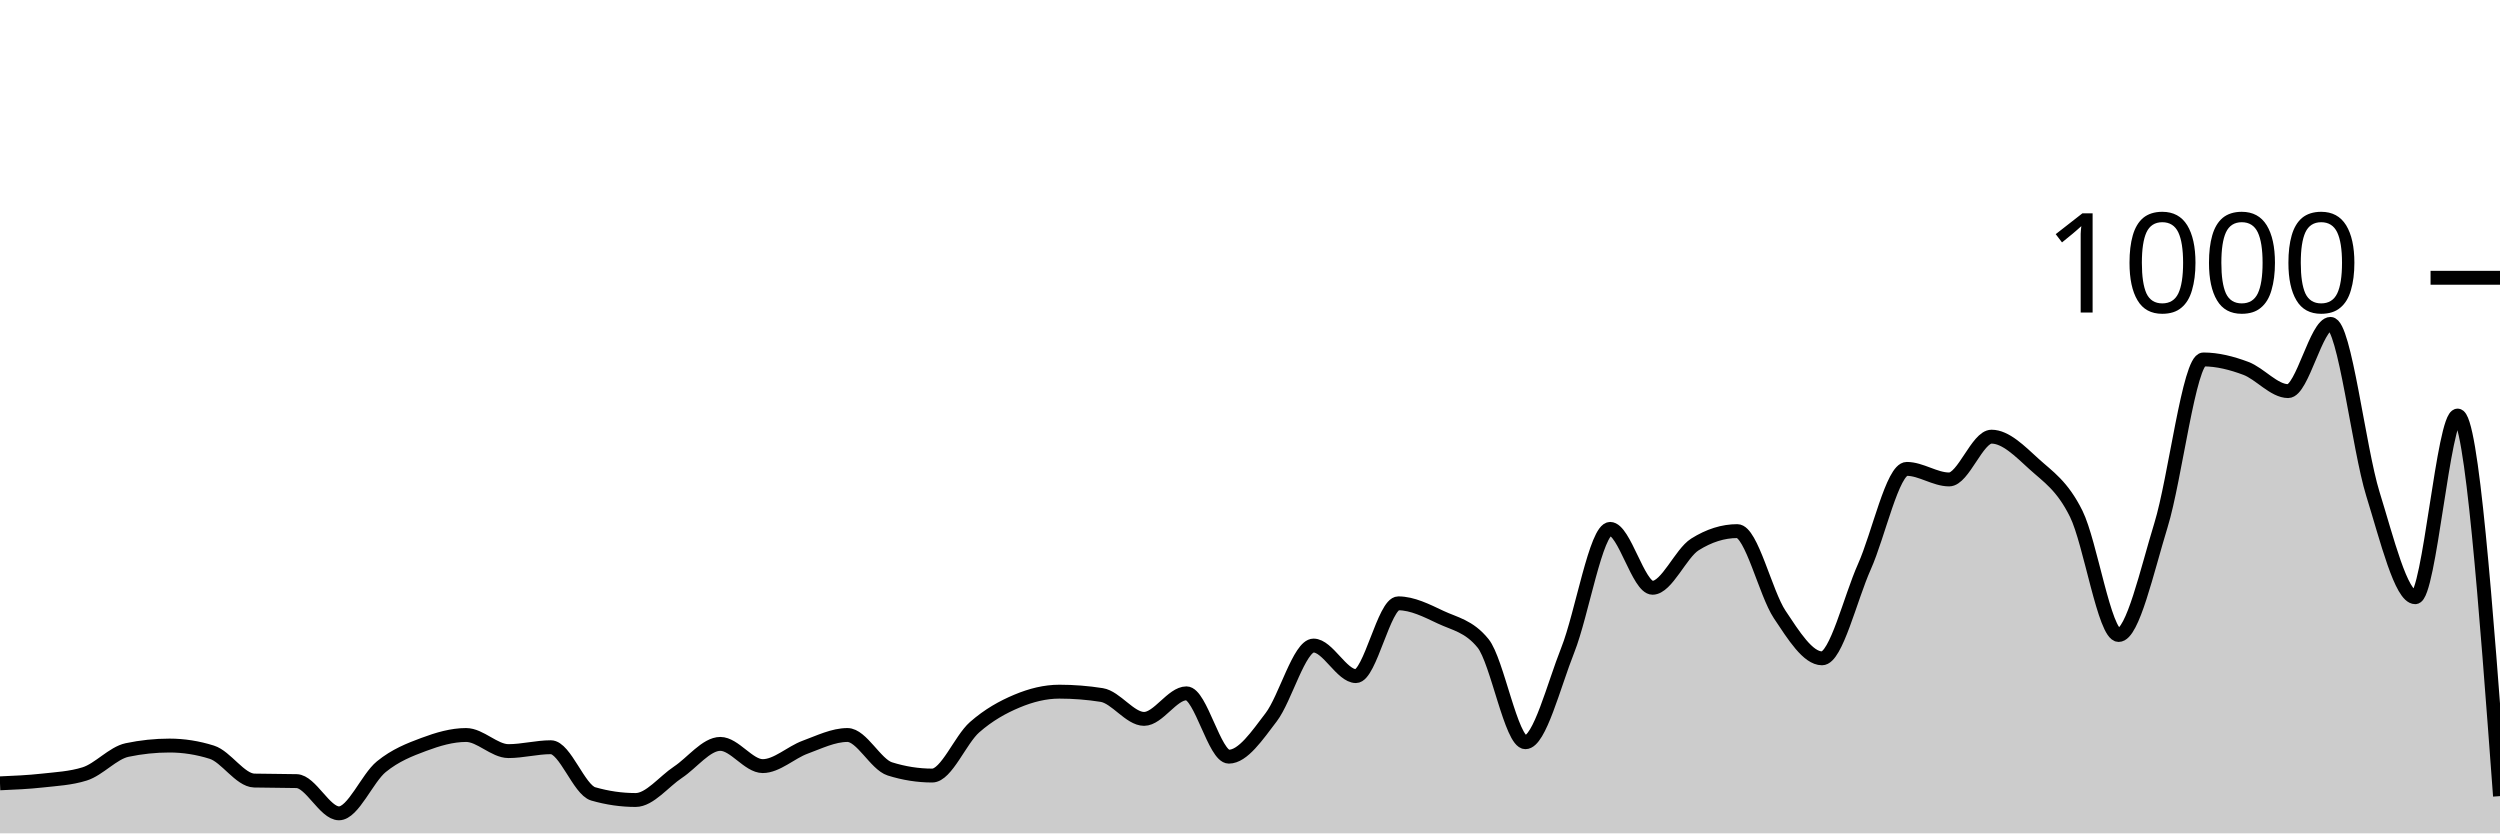
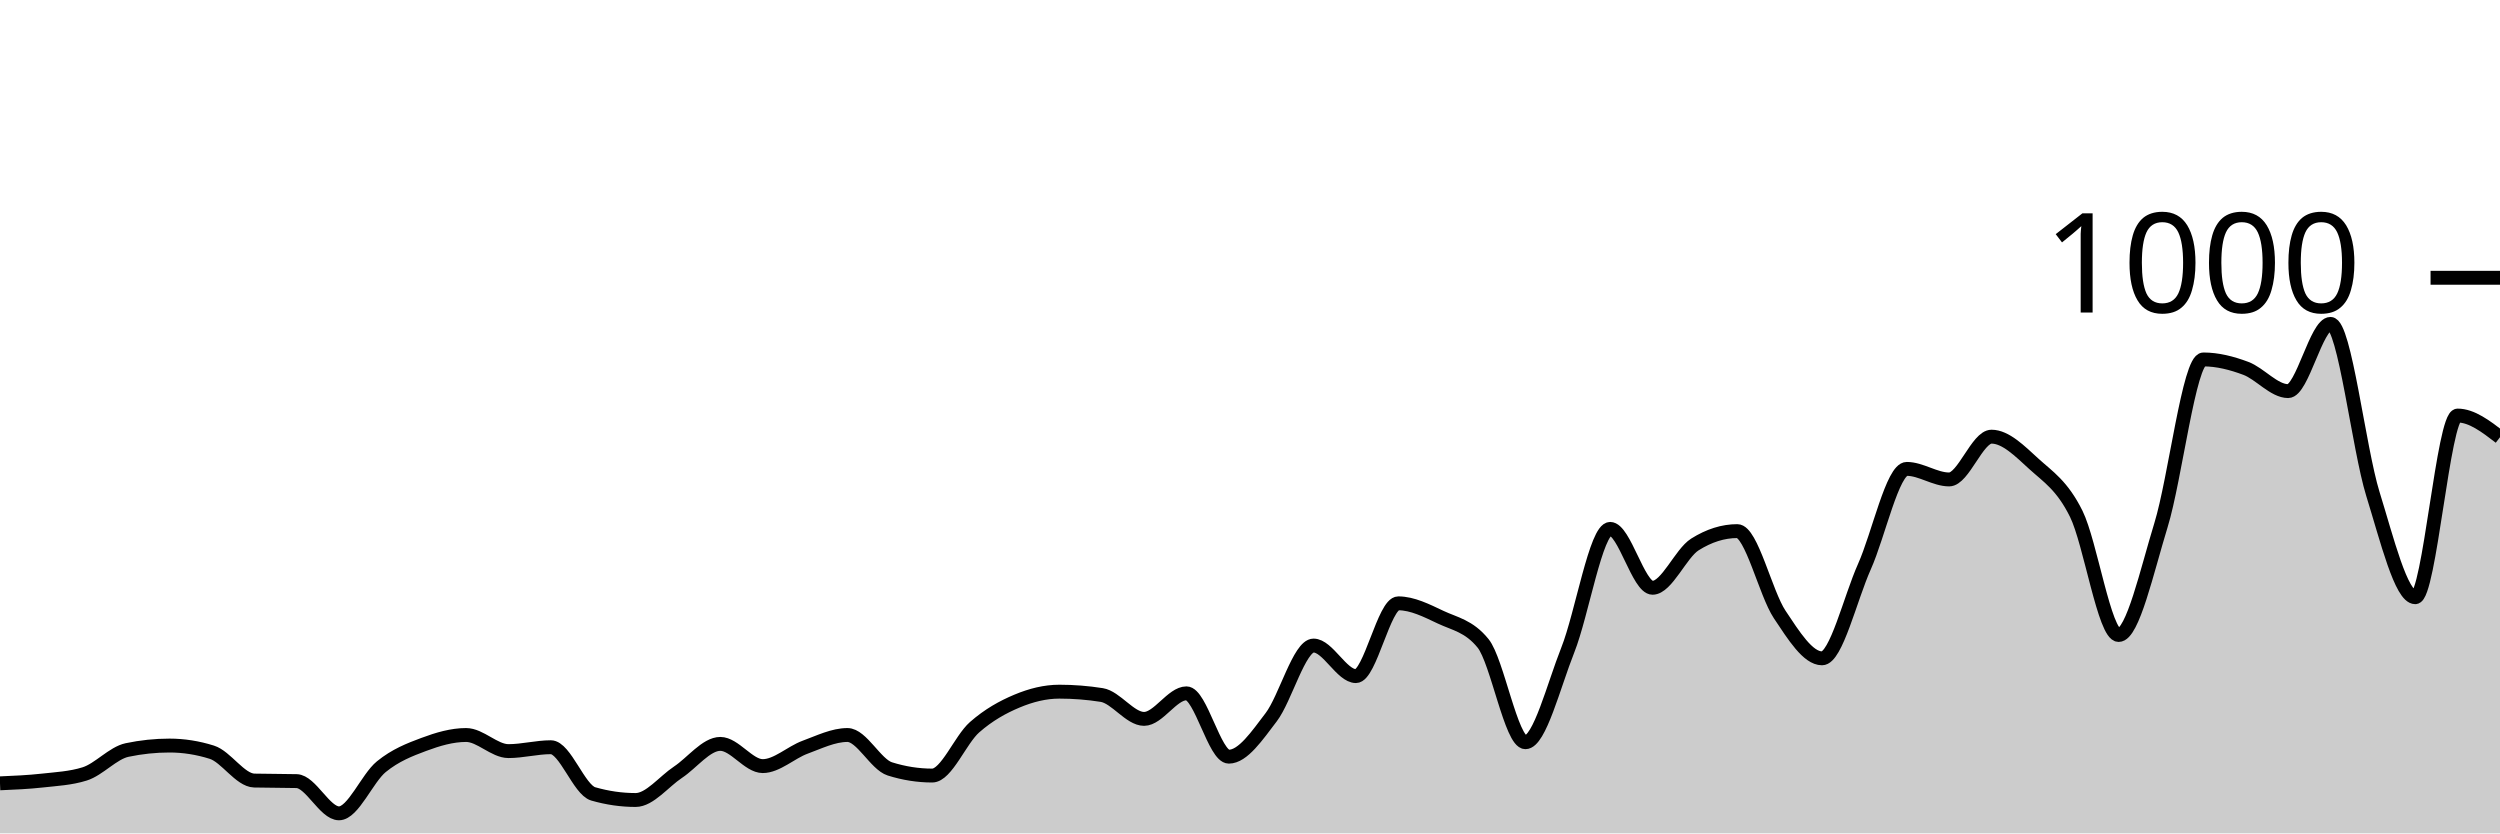
<svg xmlns="http://www.w3.org/2000/svg" viewBox="0 0 180 60">
  <g transform="translate(0,20)">
-     <path class="area" fill="rgba(0, 0, 0, 0.2)" d="M0,36.4C1.017,36.357,2.034,36.313,3.051,36.2C4.068,36.087,5.085,36.04,6.102,35.72C7.119,35.4,8.136,34.213,9.153,34C10.169,33.787,11.186,33.68,12.203,33.68C13.22,33.68,14.237,33.84,15.254,34.16C16.271,34.48,17.288,36.173,18.305,36.2C19.322,36.227,20.339,36.213,21.356,36.24C22.373,36.267,23.39,38.56,24.407,38.56C25.424,38.56,26.441,36.027,27.458,35.2C28.475,34.373,29.492,33.98,30.508,33.6C31.525,33.22,32.542,32.92,33.559,32.92C34.576,32.92,35.593,34.08,36.61,34.08C37.627,34.08,38.644,33.8,39.661,33.8C40.678,33.8,41.695,36.867,42.712,37.16C43.729,37.453,44.746,37.6,45.763,37.6C46.78,37.6,47.797,36.273,48.814,35.6C49.831,34.927,50.847,33.56,51.864,33.56C52.881,33.56,53.898,35.16,54.915,35.16C55.932,35.16,56.949,34.173,57.966,33.8C58.983,33.427,60,32.92,61.017,32.92C62.034,32.92,63.051,35.04,64.068,35.36C65.085,35.68,66.102,35.84,67.119,35.84C68.136,35.84,69.153,33.253,70.169,32.36C71.186,31.467,72.203,30.907,73.22,30.48C74.237,30.053,75.254,29.8,76.271,29.8C77.288,29.8,78.305,29.88,79.322,30.04C80.339,30.2,81.356,31.76,82.373,31.76C83.39,31.76,84.407,29.92,85.424,29.92C86.441,29.92,87.458,34.48,88.475,34.48C89.492,34.48,90.508,32.973,91.525,31.64C92.542,30.307,93.559,26.48,94.576,26.48C95.593,26.48,96.61,28.68,97.627,28.68C98.644,28.68,99.661,23.44,100.678,23.44C101.695,23.44,102.712,23.96,103.729,24.44C104.746,24.92,105.763,25.067,106.78,26.32C107.797,27.573,108.814,33.44,109.831,33.44C110.847,33.44,111.864,29.36,112.881,26.8C113.898,24.24,114.915,18.08,115.932,18.08C116.949,18.08,117.966,22.32,118.983,22.32C120,22.32,121.017,19.84,122.034,19.2C123.051,18.56,124.068,18.24,125.085,18.24C126.102,18.24,127.119,22.713,128.136,24.24C129.153,25.767,130.169,27.4,131.186,27.4C132.203,27.4,133.22,23.073,134.237,20.8C135.254,18.527,136.271,13.76,137.288,13.76C138.305,13.76,139.322,14.52,140.339,14.52C141.356,14.52,142.373,11.44,143.39,11.44C144.407,11.44,145.424,12.473,146.441,13.4C147.458,14.327,148.475,14.947,149.492,17C150.508,19.053,151.525,25.72,152.542,25.72C153.559,25.72,154.576,21.107,155.593,17.8C156.61,14.493,157.627,5.88,158.644,5.88C159.661,5.88,160.678,6.14,161.695,6.52C162.712,6.9,163.729,8.16,164.746,8.16C165.763,8.16,166.78,3.32,167.797,3.32C168.814,3.32,169.831,12.28,170.847,15.56C171.864,18.84,172.881,23,173.898,23C174.915,23,175.932,9.92,176.949,9.92C177.966,9.92,178.983,23.62,180,37.32L180,40C178.983,40,177.966,40,176.949,40C175.932,40,174.915,40,173.898,40C172.881,40,171.864,40,170.847,40C169.831,40,168.814,40,167.797,40C166.78,40,165.763,40,164.746,40C163.729,40,162.712,40,161.695,40C160.678,40,159.661,40,158.644,40C157.627,40,156.61,40,155.593,40C154.576,40,153.559,40,152.542,40C151.525,40,150.508,40,149.492,40C148.475,40,147.458,40,146.441,40C145.424,40,144.407,40,143.39,40C142.373,40,141.356,40,140.339,40C139.322,40,138.305,40,137.288,40C136.271,40,135.254,40,134.237,40C133.22,40,132.203,40,131.186,40C130.169,40,129.153,40,128.136,40C127.119,40,126.102,40,125.085,40C124.068,40,123.051,40,122.034,40C121.017,40,120,40,118.983,40C117.966,40,116.949,40,115.932,40C114.915,40,113.898,40,112.881,40C111.864,40,110.847,40,109.831,40C108.814,40,107.797,40,106.78,40C105.763,40,104.746,40,103.729,40C102.712,40,101.695,40,100.678,40C99.661,40,98.644,40,97.627,40C96.61,40,95.593,40,94.576,40C93.559,40,92.542,40,91.525,40C90.508,40,89.492,40,88.475,40C87.458,40,86.441,40,85.424,40C84.407,40,83.39,40,82.373,40C81.356,40,80.339,40,79.322,40C78.305,40,77.288,40,76.271,40C75.254,40,74.237,40,73.22,40C72.203,40,71.186,40,70.169,40C69.153,40,68.136,40,67.119,40C66.102,40,65.085,40,64.068,40C63.051,40,62.034,40,61.017,40C60,40,58.983,40,57.966,40C56.949,40,55.932,40,54.915,40C53.898,40,52.881,40,51.864,40C50.847,40,49.831,40,48.814,40C47.797,40,46.78,40,45.763,40C44.746,40,43.729,40,42.712,40C41.695,40,40.678,40,39.661,40C38.644,40,37.627,40,36.61,40C35.593,40,34.576,40,33.559,40C32.542,40,31.525,40,30.508,40C29.492,40,28.475,40,27.458,40C26.441,40,25.424,40,24.407,40C23.39,40,22.373,40,21.356,40C20.339,40,19.322,40,18.305,40C17.288,40,16.271,40,15.254,40C14.237,40,13.22,40,12.203,40C11.186,40,10.169,40,9.153,40C8.136,40,7.119,40,6.102,40C5.085,40,4.068,40,3.051,40C2.034,40,1.017,40,0,40Z" />
-     <path class="line" stroke="black" fill="none" d="M0,36.4C1.017,36.357,2.034,36.313,3.051,36.2C4.068,36.087,5.085,36.04,6.102,35.72C7.119,35.4,8.136,34.213,9.153,34C10.169,33.787,11.186,33.68,12.203,33.68C13.22,33.68,14.237,33.84,15.254,34.16C16.271,34.48,17.288,36.173,18.305,36.2C19.322,36.227,20.339,36.213,21.356,36.24C22.373,36.267,23.39,38.56,24.407,38.56C25.424,38.56,26.441,36.027,27.458,35.2C28.475,34.373,29.492,33.98,30.508,33.6C31.525,33.22,32.542,32.92,33.559,32.92C34.576,32.92,35.593,34.08,36.61,34.08C37.627,34.08,38.644,33.8,39.661,33.8C40.678,33.8,41.695,36.867,42.712,37.16C43.729,37.453,44.746,37.6,45.763,37.6C46.78,37.6,47.797,36.273,48.814,35.6C49.831,34.927,50.847,33.56,51.864,33.56C52.881,33.56,53.898,35.16,54.915,35.16C55.932,35.16,56.949,34.173,57.966,33.8C58.983,33.427,60,32.92,61.017,32.92C62.034,32.92,63.051,35.04,64.068,35.36C65.085,35.68,66.102,35.84,67.119,35.84C68.136,35.84,69.153,33.253,70.169,32.36C71.186,31.467,72.203,30.907,73.22,30.48C74.237,30.053,75.254,29.8,76.271,29.8C77.288,29.8,78.305,29.88,79.322,30.04C80.339,30.2,81.356,31.76,82.373,31.76C83.39,31.76,84.407,29.92,85.424,29.92C86.441,29.92,87.458,34.48,88.475,34.48C89.492,34.48,90.508,32.973,91.525,31.64C92.542,30.307,93.559,26.48,94.576,26.48C95.593,26.48,96.61,28.68,97.627,28.68C98.644,28.68,99.661,23.44,100.678,23.44C101.695,23.44,102.712,23.96,103.729,24.44C104.746,24.92,105.763,25.067,106.78,26.32C107.797,27.573,108.814,33.44,109.831,33.44C110.847,33.44,111.864,29.36,112.881,26.8C113.898,24.24,114.915,18.08,115.932,18.08C116.949,18.08,117.966,22.32,118.983,22.32C120,22.32,121.017,19.84,122.034,19.2C123.051,18.56,124.068,18.24,125.085,18.24C126.102,18.24,127.119,22.713,128.136,24.24C129.153,25.767,130.169,27.4,131.186,27.4C132.203,27.4,133.22,23.073,134.237,20.8C135.254,18.527,136.271,13.76,137.288,13.76C138.305,13.76,139.322,14.52,140.339,14.52C141.356,14.52,142.373,11.44,143.39,11.44C144.407,11.44,145.424,12.473,146.441,13.4C147.458,14.327,148.475,14.947,149.492,17C150.508,19.053,151.525,25.72,152.542,25.72C153.559,25.72,154.576,21.107,155.593,17.8C156.61,14.493,157.627,5.88,158.644,5.88C159.661,5.88,160.678,6.14,161.695,6.52C162.712,6.9,163.729,8.16,164.746,8.16C165.763,8.16,166.78,3.32,167.797,3.32C168.814,3.32,169.831,12.28,170.847,15.56C171.864,18.84,172.881,23,173.898,23C174.915,23,175.932,9.92,176.949,9.92C177.966,9.92,178.983,23.62,180,37.32" />
+     <path class="area" fill="rgba(0, 0, 0, 0.2)" d="M0,36.4C1.017,36.357,2.034,36.313,3.051,36.2C4.068,36.087,5.085,36.04,6.102,35.72C7.119,35.4,8.136,34.213,9.153,34C10.169,33.787,11.186,33.68,12.203,33.68C13.22,33.68,14.237,33.84,15.254,34.16C16.271,34.48,17.288,36.173,18.305,36.2C19.322,36.227,20.339,36.213,21.356,36.24C22.373,36.267,23.39,38.56,24.407,38.56C25.424,38.56,26.441,36.027,27.458,35.2C28.475,34.373,29.492,33.98,30.508,33.6C31.525,33.22,32.542,32.92,33.559,32.92C34.576,32.92,35.593,34.08,36.61,34.08C37.627,34.08,38.644,33.8,39.661,33.8C40.678,33.8,41.695,36.867,42.712,37.16C43.729,37.453,44.746,37.6,45.763,37.6C46.78,37.6,47.797,36.273,48.814,35.6C49.831,34.927,50.847,33.56,51.864,33.56C52.881,33.56,53.898,35.16,54.915,35.16C55.932,35.16,56.949,34.173,57.966,33.8C58.983,33.427,60,32.92,61.017,32.92C62.034,32.92,63.051,35.04,64.068,35.36C65.085,35.68,66.102,35.84,67.119,35.84C68.136,35.84,69.153,33.253,70.169,32.36C71.186,31.467,72.203,30.907,73.22,30.48C74.237,30.053,75.254,29.8,76.271,29.8C77.288,29.8,78.305,29.88,79.322,30.04C80.339,30.2,81.356,31.76,82.373,31.76C83.39,31.76,84.407,29.92,85.424,29.92C86.441,29.92,87.458,34.48,88.475,34.48C89.492,34.48,90.508,32.973,91.525,31.64C92.542,30.307,93.559,26.48,94.576,26.48C95.593,26.48,96.61,28.68,97.627,28.68C98.644,28.68,99.661,23.44,100.678,23.44C101.695,23.44,102.712,23.96,103.729,24.44C104.746,24.92,105.763,25.067,106.78,26.32C107.797,27.573,108.814,33.44,109.831,33.44C110.847,33.44,111.864,29.36,112.881,26.8C113.898,24.24,114.915,18.08,115.932,18.08C116.949,18.08,117.966,22.32,118.983,22.32C120,22.32,121.017,19.84,122.034,19.2C123.051,18.56,124.068,18.24,125.085,18.24C126.102,18.24,127.119,22.713,128.136,24.24C129.153,25.767,130.169,27.4,131.186,27.4C132.203,27.4,133.22,23.073,134.237,20.8C135.254,18.527,136.271,13.76,137.288,13.76C138.305,13.76,139.322,14.52,140.339,14.52C141.356,14.52,142.373,11.44,143.39,11.44C144.407,11.44,145.424,12.473,146.441,13.4C147.458,14.327,148.475,14.947,149.492,17C150.508,19.053,151.525,25.72,152.542,25.72C153.559,25.72,154.576,21.107,155.593,17.8C156.61,14.493,157.627,5.88,158.644,5.88C159.661,5.88,160.678,6.14,161.695,6.52C162.712,6.9,163.729,8.16,164.746,8.16C165.763,8.16,166.78,3.32,167.797,3.32C168.814,3.32,169.831,12.28,170.847,15.56C171.864,18.84,172.881,23,173.898,23C174.915,23,175.932,9.92,176.949,9.92C177.966,9.92,178.983,10.7,180,11.48L180,40C178.983,40,177.966,40,176.949,40C175.932,40,174.915,40,173.898,40C172.881,40,171.864,40,170.847,40C169.831,40,168.814,40,167.797,40C166.78,40,165.763,40,164.746,40C163.729,40,162.712,40,161.695,40C160.678,40,159.661,40,158.644,40C157.627,40,156.61,40,155.593,40C154.576,40,153.559,40,152.542,40C151.525,40,150.508,40,149.492,40C148.475,40,147.458,40,146.441,40C145.424,40,144.407,40,143.39,40C142.373,40,141.356,40,140.339,40C139.322,40,138.305,40,137.288,40C136.271,40,135.254,40,134.237,40C133.22,40,132.203,40,131.186,40C130.169,40,129.153,40,128.136,40C127.119,40,126.102,40,125.085,40C124.068,40,123.051,40,122.034,40C121.017,40,120,40,118.983,40C117.966,40,116.949,40,115.932,40C114.915,40,113.898,40,112.881,40C111.864,40,110.847,40,109.831,40C108.814,40,107.797,40,106.78,40C105.763,40,104.746,40,103.729,40C102.712,40,101.695,40,100.678,40C99.661,40,98.644,40,97.627,40C96.61,40,95.593,40,94.576,40C93.559,40,92.542,40,91.525,40C90.508,40,89.492,40,88.475,40C87.458,40,86.441,40,85.424,40C84.407,40,83.39,40,82.373,40C81.356,40,80.339,40,79.322,40C78.305,40,77.288,40,76.271,40C75.254,40,74.237,40,73.22,40C72.203,40,71.186,40,70.169,40C69.153,40,68.136,40,67.119,40C66.102,40,65.085,40,64.068,40C63.051,40,62.034,40,61.017,40C60,40,58.983,40,57.966,40C56.949,40,55.932,40,54.915,40C53.898,40,52.881,40,51.864,40C50.847,40,49.831,40,48.814,40C47.797,40,46.78,40,45.763,40C44.746,40,43.729,40,42.712,40C41.695,40,40.678,40,39.661,40C38.644,40,37.627,40,36.61,40C35.593,40,34.576,40,33.559,40C32.542,40,31.525,40,30.508,40C29.492,40,28.475,40,27.458,40C26.441,40,25.424,40,24.407,40C23.39,40,22.373,40,21.356,40C20.339,40,19.322,40,18.305,40C17.288,40,16.271,40,15.254,40C14.237,40,13.22,40,12.203,40C11.186,40,10.169,40,9.153,40C8.136,40,7.119,40,6.102,40C5.085,40,4.068,40,3.051,40C2.034,40,1.017,40,0,40Z" />
+     <path class="line" stroke="black" fill="none" d="M0,36.4C1.017,36.357,2.034,36.313,3.051,36.2C4.068,36.087,5.085,36.04,6.102,35.72C7.119,35.4,8.136,34.213,9.153,34C10.169,33.787,11.186,33.68,12.203,33.68C13.22,33.68,14.237,33.84,15.254,34.16C16.271,34.48,17.288,36.173,18.305,36.2C19.322,36.227,20.339,36.213,21.356,36.24C22.373,36.267,23.39,38.56,24.407,38.56C25.424,38.56,26.441,36.027,27.458,35.2C28.475,34.373,29.492,33.98,30.508,33.6C31.525,33.22,32.542,32.92,33.559,32.92C34.576,32.92,35.593,34.08,36.61,34.08C37.627,34.08,38.644,33.8,39.661,33.8C40.678,33.8,41.695,36.867,42.712,37.16C43.729,37.453,44.746,37.6,45.763,37.6C46.78,37.6,47.797,36.273,48.814,35.6C49.831,34.927,50.847,33.56,51.864,33.56C52.881,33.56,53.898,35.16,54.915,35.16C55.932,35.16,56.949,34.173,57.966,33.8C58.983,33.427,60,32.92,61.017,32.92C62.034,32.92,63.051,35.04,64.068,35.36C65.085,35.68,66.102,35.84,67.119,35.84C68.136,35.84,69.153,33.253,70.169,32.36C71.186,31.467,72.203,30.907,73.22,30.48C74.237,30.053,75.254,29.8,76.271,29.8C77.288,29.8,78.305,29.88,79.322,30.04C80.339,30.2,81.356,31.76,82.373,31.76C83.39,31.76,84.407,29.92,85.424,29.92C86.441,29.92,87.458,34.48,88.475,34.48C89.492,34.48,90.508,32.973,91.525,31.64C92.542,30.307,93.559,26.48,94.576,26.48C95.593,26.48,96.61,28.68,97.627,28.68C98.644,28.68,99.661,23.44,100.678,23.44C101.695,23.44,102.712,23.96,103.729,24.44C104.746,24.92,105.763,25.067,106.78,26.32C107.797,27.573,108.814,33.44,109.831,33.44C110.847,33.44,111.864,29.36,112.881,26.8C113.898,24.24,114.915,18.08,115.932,18.08C116.949,18.08,117.966,22.32,118.983,22.32C120,22.32,121.017,19.84,122.034,19.2C123.051,18.56,124.068,18.24,125.085,18.24C126.102,18.24,127.119,22.713,128.136,24.24C129.153,25.767,130.169,27.4,131.186,27.4C132.203,27.4,133.22,23.073,134.237,20.8C135.254,18.527,136.271,13.76,137.288,13.76C138.305,13.76,139.322,14.52,140.339,14.52C141.356,14.52,142.373,11.44,143.39,11.44C144.407,11.44,145.424,12.473,146.441,13.4C147.458,14.327,148.475,14.947,149.492,17C150.508,19.053,151.525,25.72,152.542,25.72C153.559,25.72,154.576,21.107,155.593,17.8C156.61,14.493,157.627,5.88,158.644,5.88C159.661,5.88,160.678,6.14,161.695,6.52C162.712,6.9,163.729,8.16,164.746,8.16C165.763,8.16,166.78,3.32,167.797,3.32C168.814,3.32,169.831,12.28,170.847,15.56C171.864,18.84,172.881,23,173.898,23C174.915,23,175.932,9.92,176.949,9.92C177.966,9.92,178.983,10.7,180,11.48" />
    <path class="axis-ceiling" stroke-width="1" stroke="black" fill="none" d="M175,0L180,0" />
    <text class="axis-ceiling-label" font-family="sans-serif" text-anchor="end" font-size="10px" x="170" y="2.5">1000</text>
  </g>
</svg>
